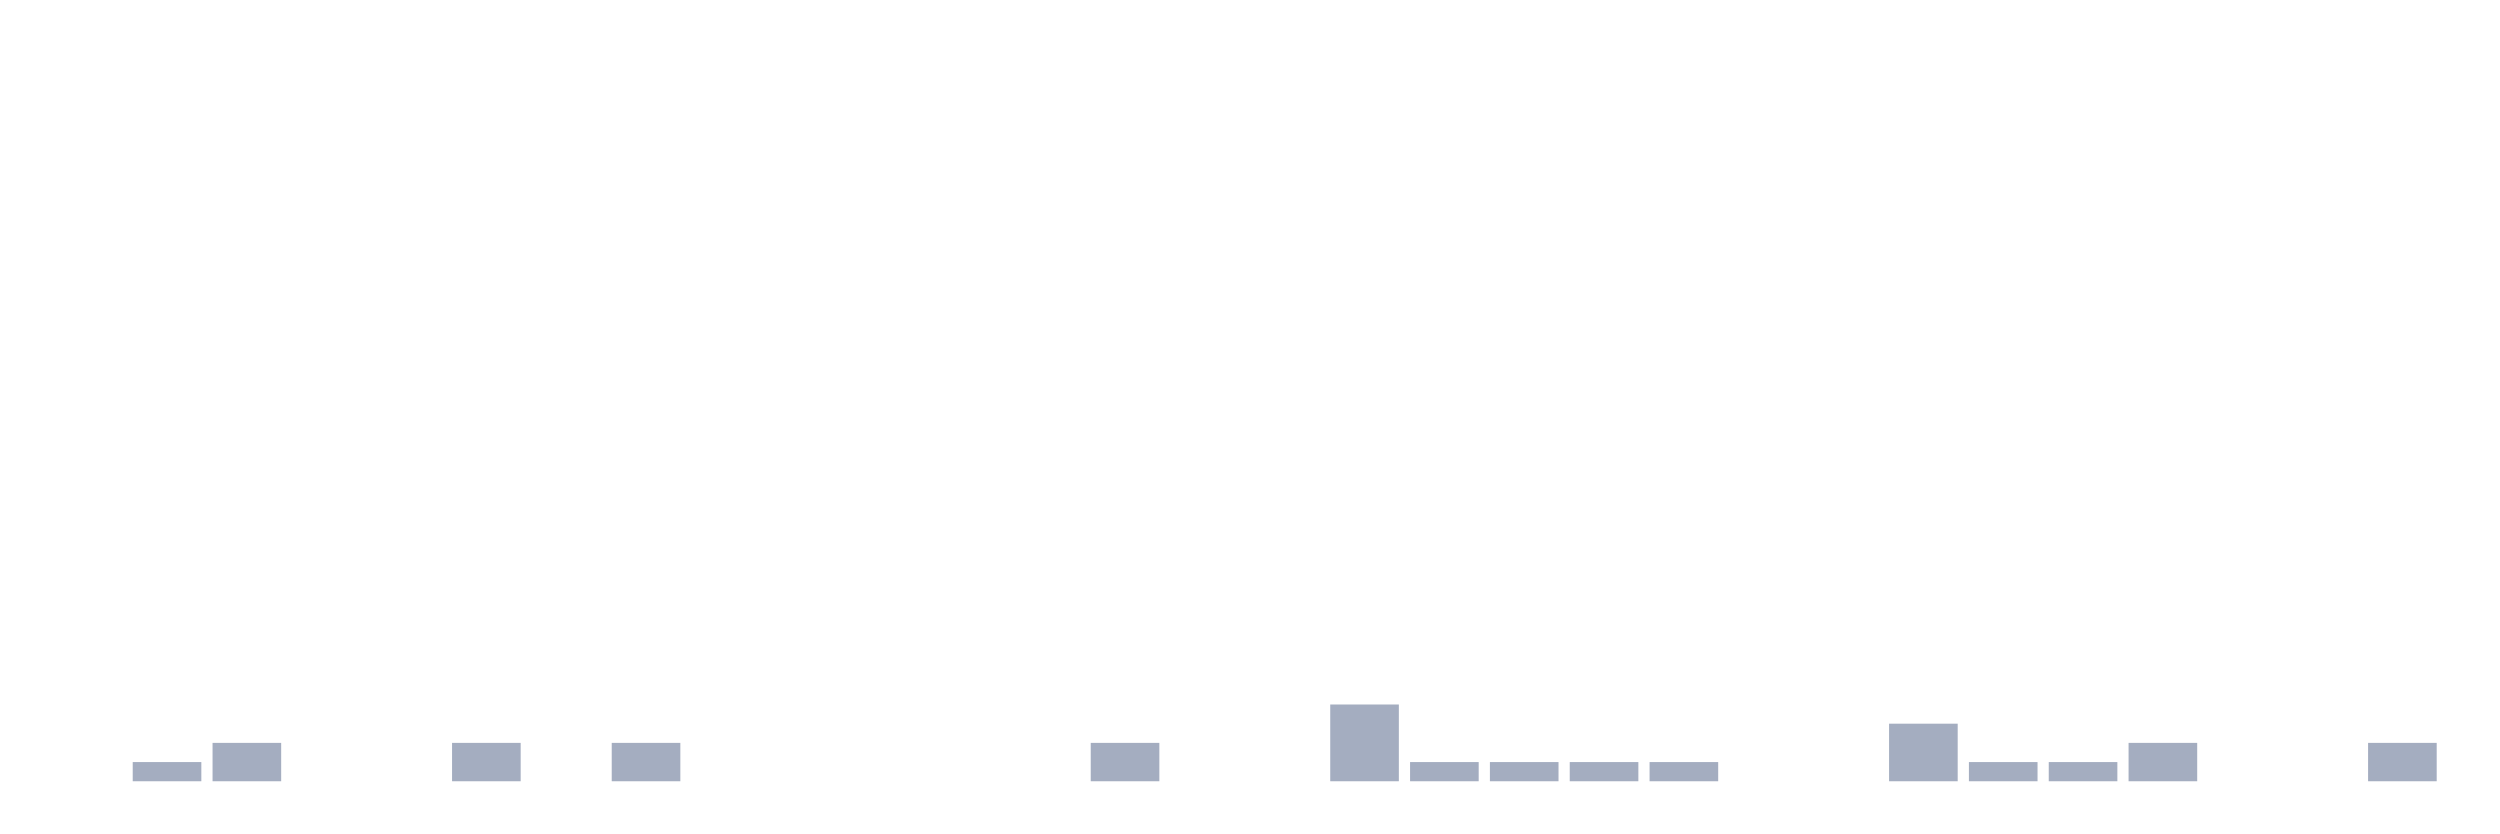
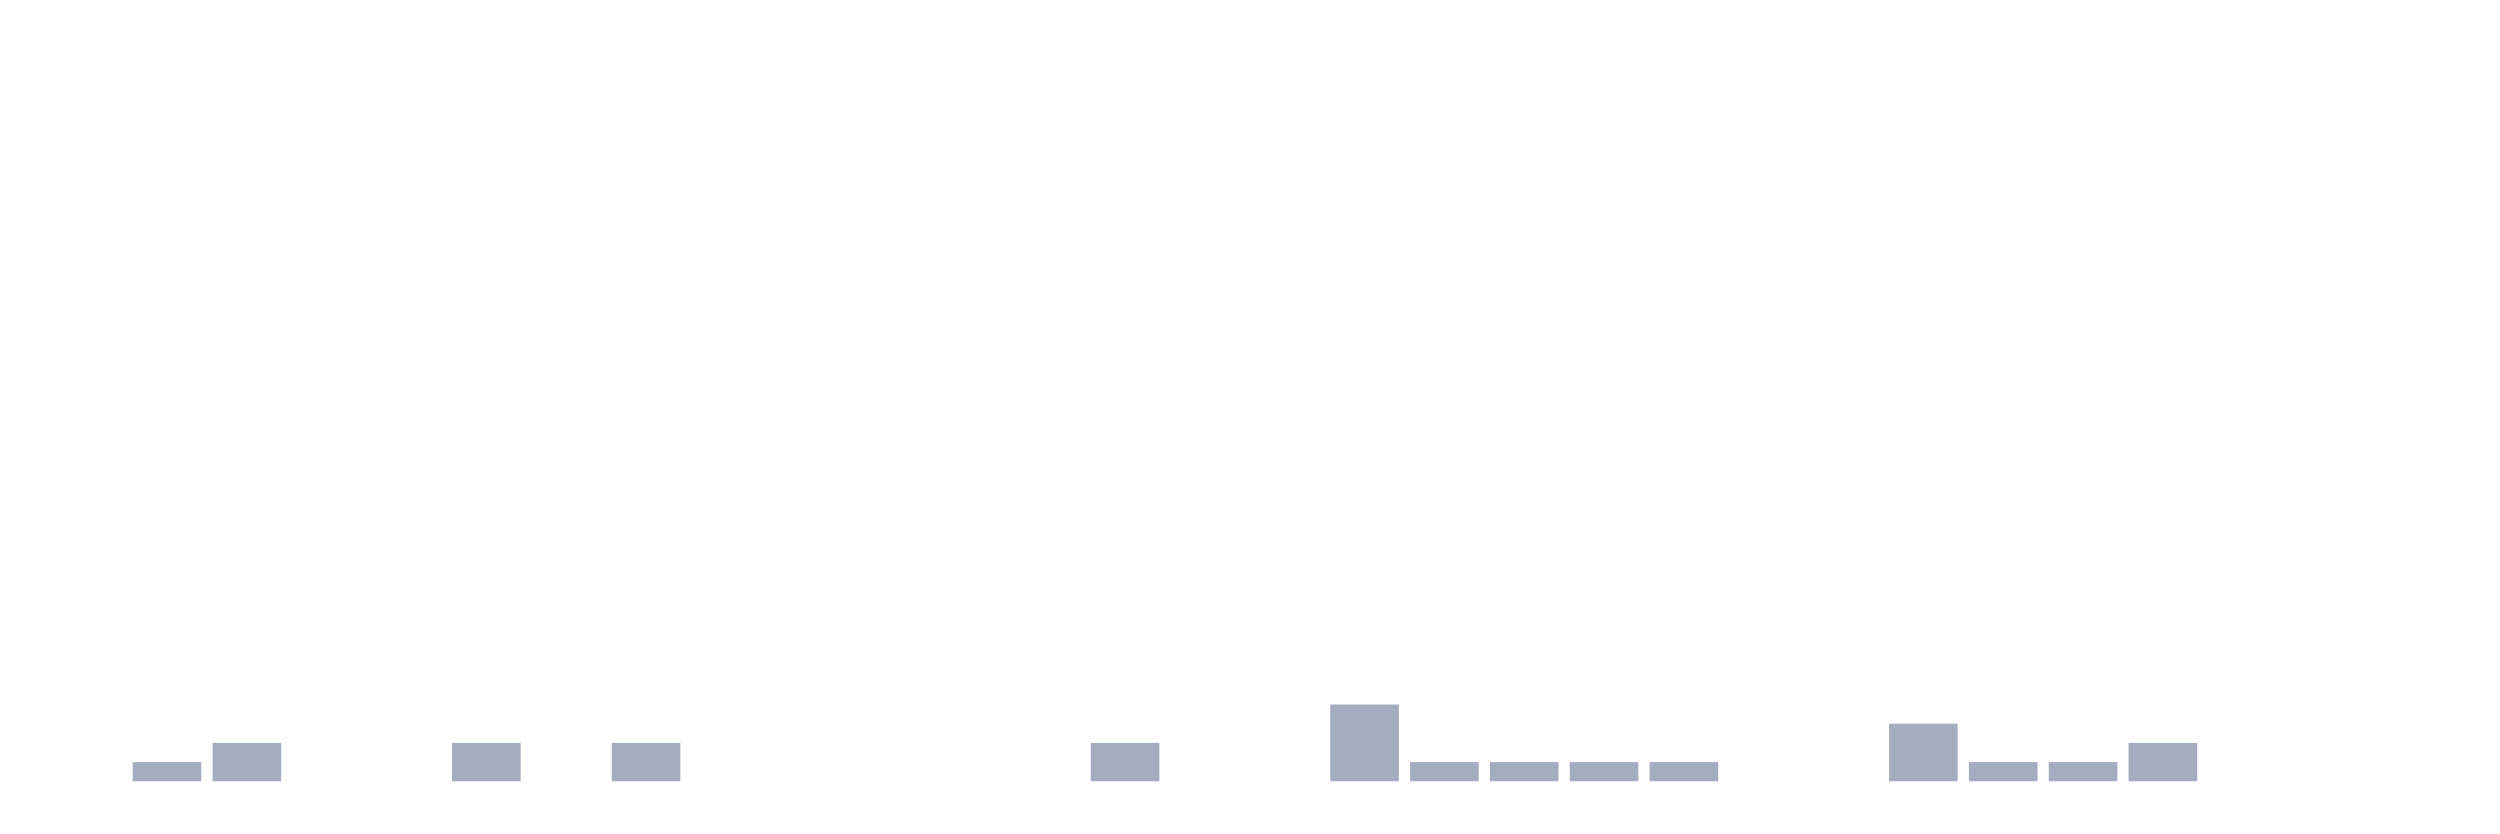
<svg xmlns="http://www.w3.org/2000/svg" viewBox="0 0 480 160">
  <g transform="translate(10,10)">
    <rect class="bar" x="0.153" width="13.175" y="140" height="0" fill="rgb(164,173,192)" />
    <rect class="bar" x="15.482" width="13.175" y="136.316" height="3.684" fill="rgb(164,173,192)" />
    <rect class="bar" x="30.81" width="13.175" y="132.632" height="7.368" fill="rgb(164,173,192)" />
    <rect class="bar" x="46.138" width="13.175" y="140" height="0" fill="rgb(164,173,192)" />
    <rect class="bar" x="61.466" width="13.175" y="140" height="0" fill="rgb(164,173,192)" />
    <rect class="bar" x="76.794" width="13.175" y="132.632" height="7.368" fill="rgb(164,173,192)" />
    <rect class="bar" x="92.123" width="13.175" y="140" height="0" fill="rgb(164,173,192)" />
    <rect class="bar" x="107.451" width="13.175" y="132.632" height="7.368" fill="rgb(164,173,192)" />
    <rect class="bar" x="122.779" width="13.175" y="140" height="0" fill="rgb(164,173,192)" />
    <rect class="bar" x="138.107" width="13.175" y="140" height="0" fill="rgb(164,173,192)" />
    <rect class="bar" x="153.436" width="13.175" y="140" height="0" fill="rgb(164,173,192)" />
    <rect class="bar" x="168.764" width="13.175" y="140" height="0" fill="rgb(164,173,192)" />
    <rect class="bar" x="184.092" width="13.175" y="140" height="0" fill="rgb(164,173,192)" />
    <rect class="bar" x="199.42" width="13.175" y="132.632" height="7.368" fill="rgb(164,173,192)" />
    <rect class="bar" x="214.748" width="13.175" y="140" height="0" fill="rgb(164,173,192)" />
    <rect class="bar" x="230.077" width="13.175" y="140" height="0" fill="rgb(164,173,192)" />
    <rect class="bar" x="245.405" width="13.175" y="125.263" height="14.737" fill="rgb(164,173,192)" />
    <rect class="bar" x="260.733" width="13.175" y="136.316" height="3.684" fill="rgb(164,173,192)" />
    <rect class="bar" x="276.061" width="13.175" y="136.316" height="3.684" fill="rgb(164,173,192)" />
    <rect class="bar" x="291.39" width="13.175" y="136.316" height="3.684" fill="rgb(164,173,192)" />
    <rect class="bar" x="306.718" width="13.175" y="136.316" height="3.684" fill="rgb(164,173,192)" />
    <rect class="bar" x="322.046" width="13.175" y="140" height="0" fill="rgb(164,173,192)" />
    <rect class="bar" x="337.374" width="13.175" y="140" height="0" fill="rgb(164,173,192)" />
    <rect class="bar" x="352.702" width="13.175" y="128.947" height="11.053" fill="rgb(164,173,192)" />
    <rect class="bar" x="368.031" width="13.175" y="136.316" height="3.684" fill="rgb(164,173,192)" />
    <rect class="bar" x="383.359" width="13.175" y="136.316" height="3.684" fill="rgb(164,173,192)" />
    <rect class="bar" x="398.687" width="13.175" y="132.632" height="7.368" fill="rgb(164,173,192)" />
    <rect class="bar" x="414.015" width="13.175" y="140" height="0" fill="rgb(164,173,192)" />
    <rect class="bar" x="429.344" width="13.175" y="140" height="0" fill="rgb(164,173,192)" />
-     <rect class="bar" x="444.672" width="13.175" y="132.632" height="7.368" fill="rgb(164,173,192)" />
+     <rect class="bar" x="444.672" width="13.175" y="140" height="0" fill="rgb(164,173,192)" />
  </g>
</svg>
